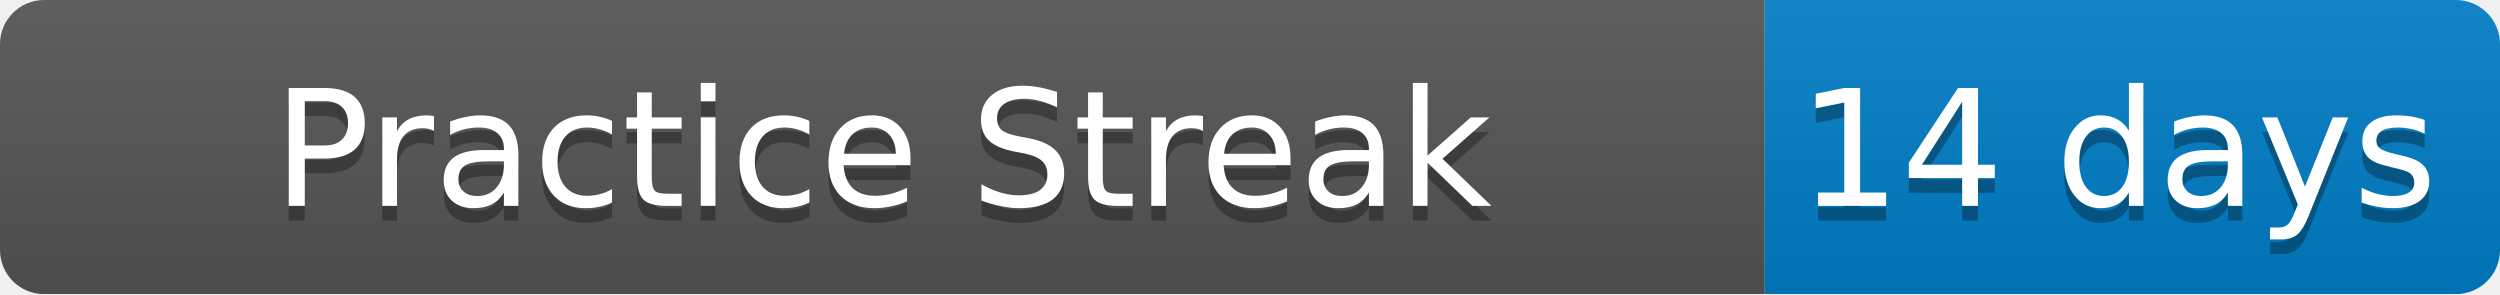
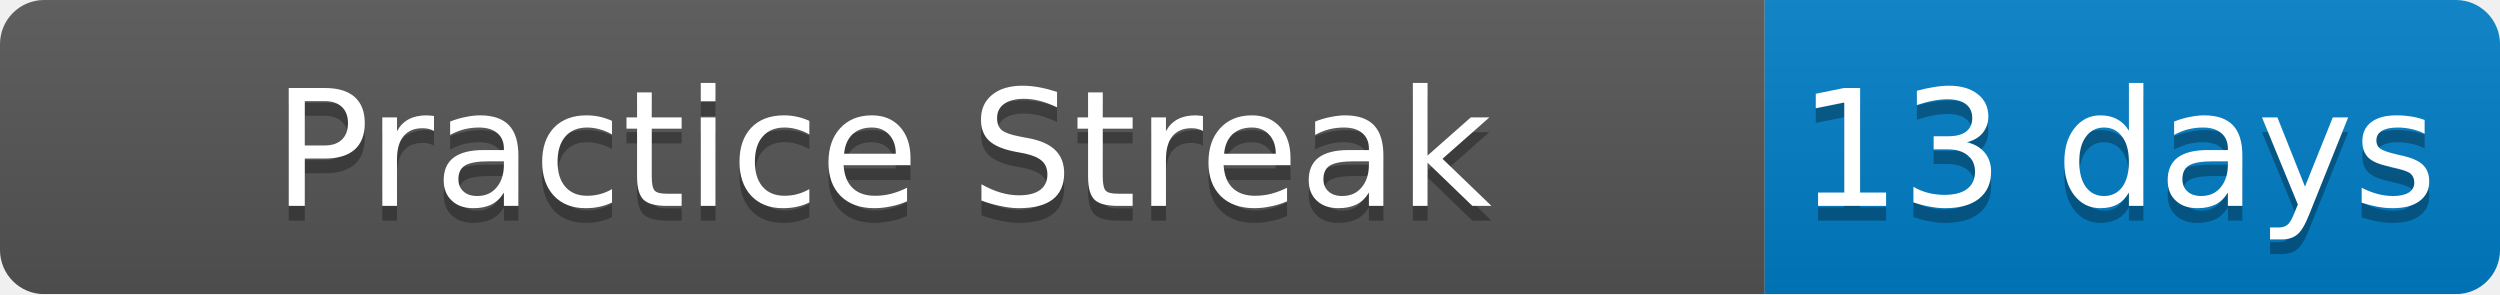
<svg xmlns="http://www.w3.org/2000/svg" width="170" height="20">
  <linearGradient id="b" x2="0" y2="100%">
    <stop offset="0" stop-color="#bbb" stop-opacity=".1" />
    <stop offset="1" stop-opacity=".1" />
  </linearGradient>
  <mask id="a">
    <rect width="170" height="20" rx="3" fill="#fff" />
  </mask>
  <g mask="url(#a)">
    <path fill="#555" d="M0 0h120v20H0z" />
    <path fill="#007ec6" d="M120 0h50v20H120z" />
    <path fill="url(#b)" d="M0 0h170v20H0z" />
  </g>
  <g fill="#fff" text-anchor="middle" font-family="DejaVu Sans,Verdana,Geneva,sans-serif" font-size="11">
    <text x="60" y="15" fill="#010101" fill-opacity=".3">Practice Streak</text>
    <text x="60" y="14">Practice Streak</text>
-     <text x="144" y="15" fill="#010101" fill-opacity=".3">14 days</text>
-     <text x="144" y="14">14 days</text>
+     <text x="144" y="15" fill="#010101" fill-opacity=".3">13 days</text>
+     <text x="144" y="14">13 days</text>
  </g>
</svg>
